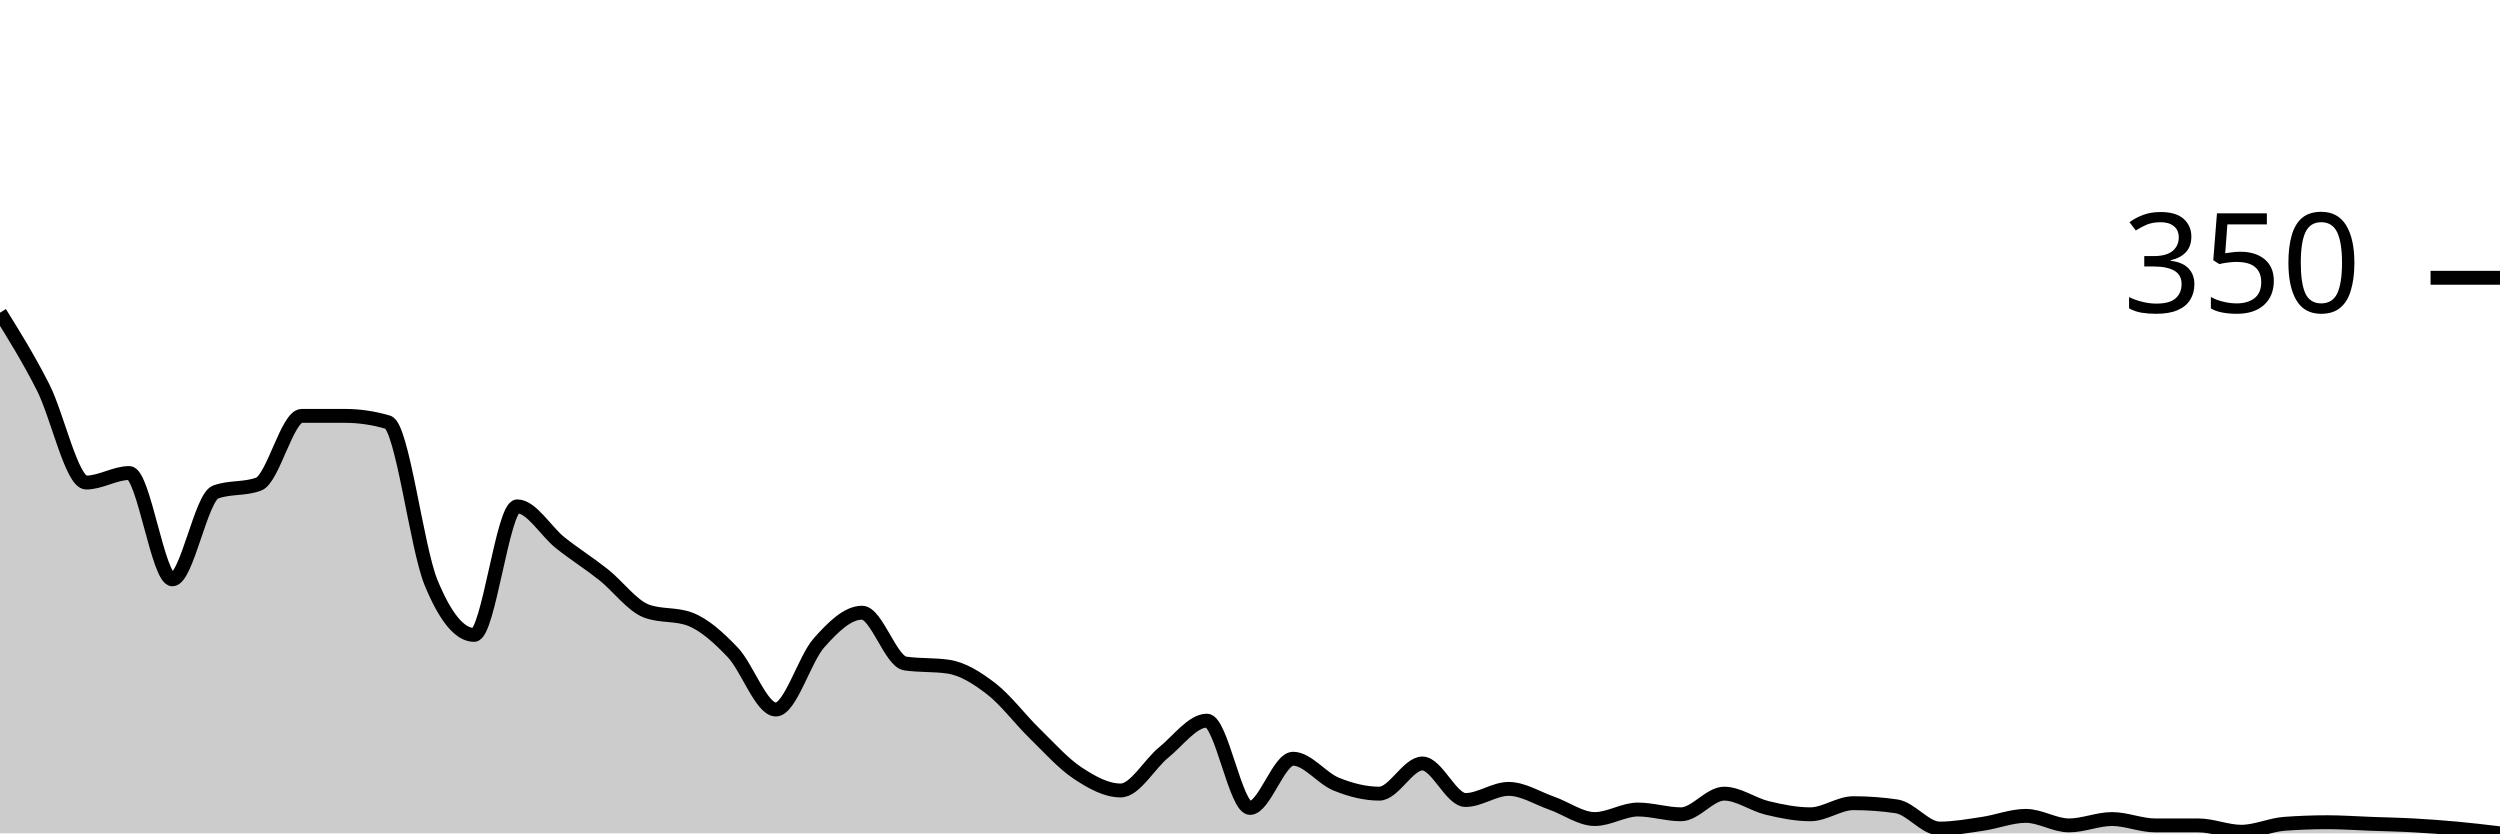
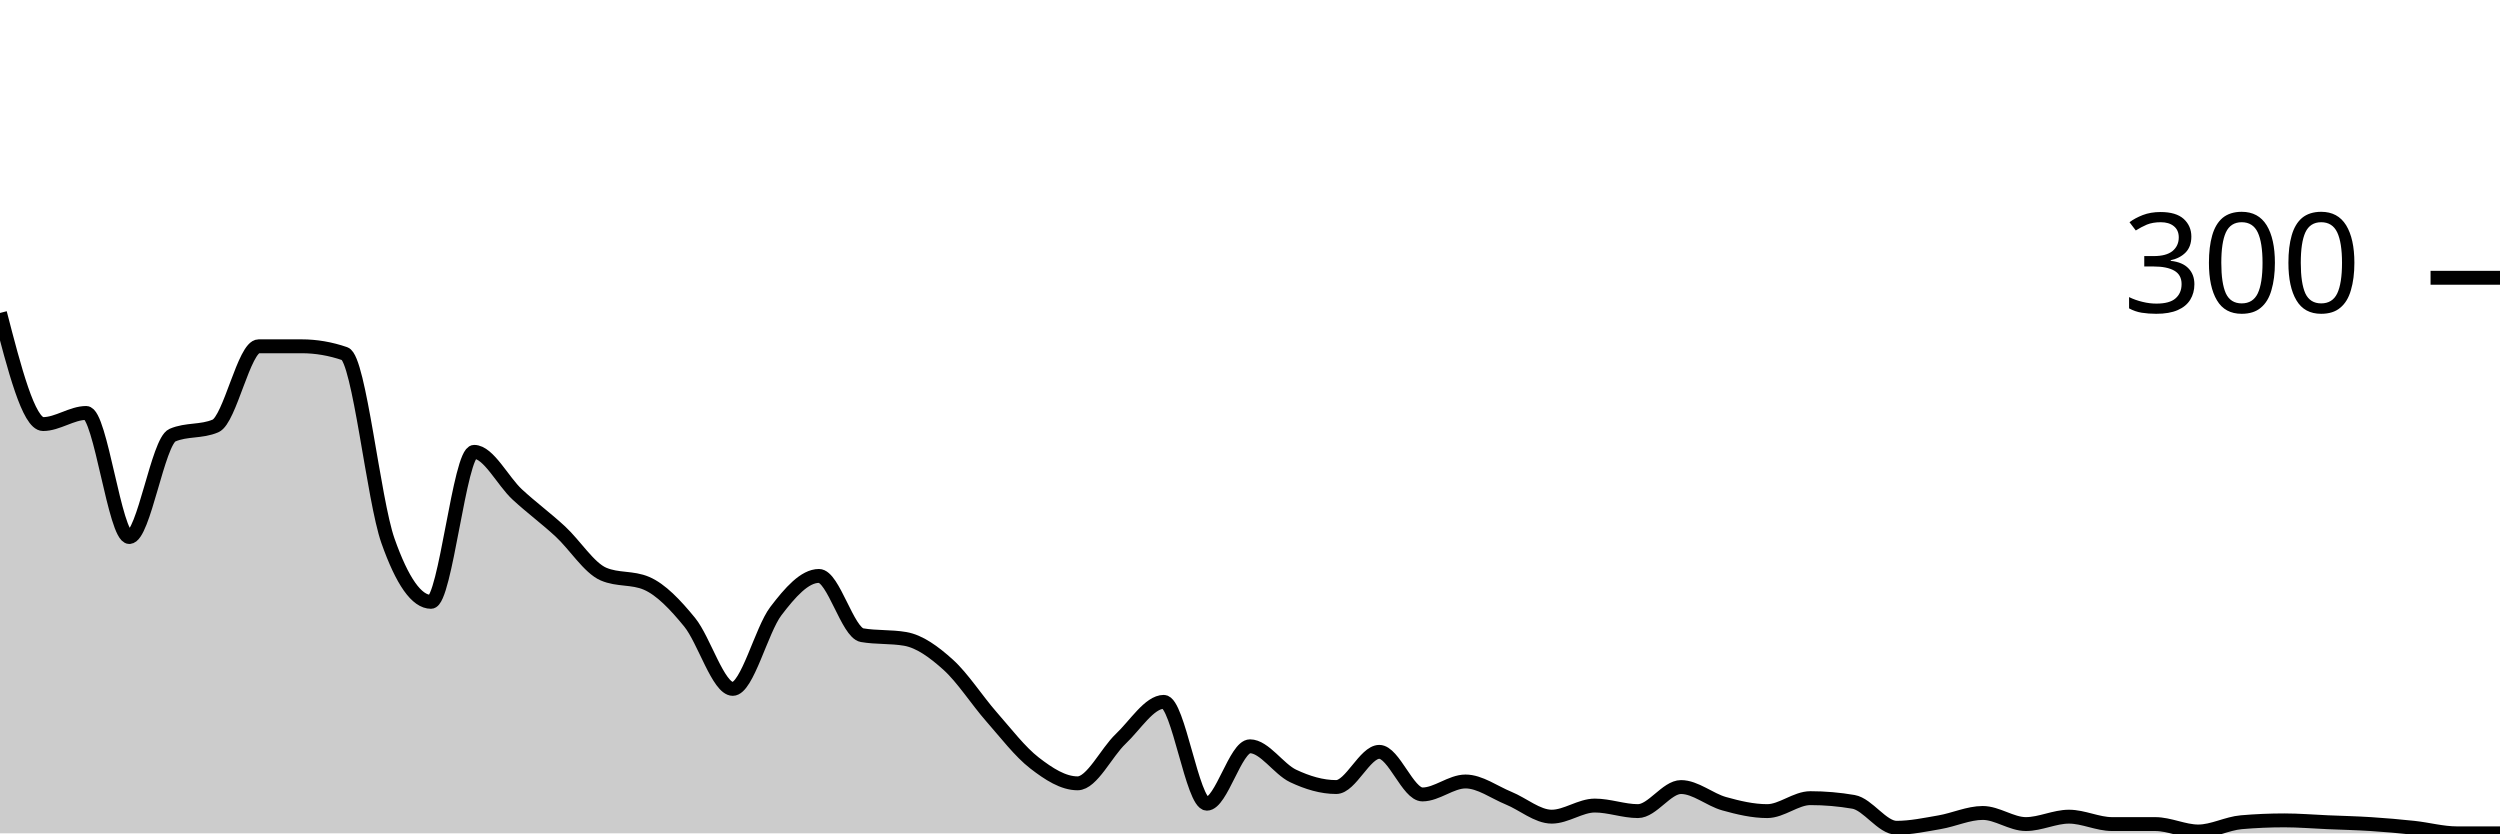
<svg xmlns="http://www.w3.org/2000/svg" viewBox="0 0 180 60">
  <g transform="translate(0,20)">
-     <path class="area" fill="rgba(0, 0, 0, 0.2)" d="M0,2.514C1.034,4.181,2.069,5.848,3.103,7.886C4.138,9.924,5.172,14.743,6.207,14.743C7.241,14.743,8.276,14.057,9.31,14.057C10.345,14.057,11.379,21.714,12.414,21.714C13.448,21.714,14.483,15.81,15.517,15.429C16.552,15.048,17.586,15.238,18.621,14.857C19.655,14.476,20.69,9.943,21.724,9.943C22.759,9.943,23.793,9.943,24.828,9.943C25.862,9.943,26.897,10.095,27.931,10.4C28.966,10.705,30,19.429,31.034,21.943C32.069,24.457,33.103,25.714,34.138,25.714C35.172,25.714,36.207,16.457,37.241,16.457C38.276,16.457,39.31,18.267,40.345,19.086C41.379,19.905,42.414,20.552,43.448,21.371C44.483,22.19,45.517,23.619,46.552,24C47.586,24.381,48.621,24.19,49.655,24.571C50.69,24.952,51.724,25.886,52.759,26.971C53.793,28.057,54.828,31.086,55.862,31.086C56.897,31.086,57.931,27.448,58.966,26.286C60,25.124,61.034,24.114,62.069,24.114C63.103,24.114,64.138,27.619,65.172,27.771C66.207,27.924,67.241,27.848,68.276,28C69.31,28.152,70.345,28.8,71.379,29.6C72.414,30.4,73.448,31.79,74.483,32.8C75.517,33.81,76.552,34.971,77.586,35.657C78.621,36.343,79.655,36.914,80.69,36.914C81.724,36.914,82.759,35.01,83.793,34.171C84.828,33.333,85.862,31.886,86.897,31.886C87.931,31.886,88.966,38.171,90,38.171C91.034,38.171,92.069,34.629,93.103,34.629C94.138,34.629,95.172,36.038,96.207,36.457C97.241,36.876,98.276,37.143,99.31,37.143C100.345,37.143,101.379,34.971,102.414,34.971C103.448,34.971,104.483,37.6,105.517,37.6C106.552,37.6,107.586,36.8,108.621,36.8C109.655,36.8,110.69,37.467,111.724,37.829C112.759,38.19,113.793,38.971,114.828,38.971C115.862,38.971,116.897,38.286,117.931,38.286C118.966,38.286,120,38.629,121.034,38.629C122.069,38.629,123.103,37.143,124.138,37.143C125.172,37.143,126.207,37.924,127.241,38.171C128.276,38.419,129.31,38.629,130.345,38.629C131.379,38.629,132.414,37.829,133.448,37.829C134.483,37.829,135.517,37.905,136.552,38.057C137.586,38.21,138.621,39.657,139.655,39.657C140.69,39.657,141.724,39.467,142.759,39.314C143.793,39.162,144.828,38.743,145.862,38.743C146.897,38.743,147.931,39.429,148.966,39.429C150,39.429,151.034,38.971,152.069,38.971C153.103,38.971,154.138,39.429,155.172,39.429C156.207,39.429,157.241,39.429,158.276,39.429C159.31,39.429,160.345,39.886,161.379,39.886C162.414,39.886,163.448,39.39,164.483,39.314C165.517,39.238,166.552,39.2,167.586,39.2C168.621,39.2,169.655,39.276,170.69,39.314C171.724,39.352,172.759,39.371,173.793,39.429C174.828,39.486,175.862,39.562,176.897,39.657C177.931,39.752,178.966,39.876,180,40L180,40C178.966,40,177.931,40,176.897,40C175.862,40,174.828,40,173.793,40C172.759,40,171.724,40,170.69,40C169.655,40,168.621,40,167.586,40C166.552,40,165.517,40,164.483,40C163.448,40,162.414,40,161.379,40C160.345,40,159.31,40,158.276,40C157.241,40,156.207,40,155.172,40C154.138,40,153.103,40,152.069,40C151.034,40,150,40,148.966,40C147.931,40,146.897,40,145.862,40C144.828,40,143.793,40,142.759,40C141.724,40,140.69,40,139.655,40C138.621,40,137.586,40,136.552,40C135.517,40,134.483,40,133.448,40C132.414,40,131.379,40,130.345,40C129.31,40,128.276,40,127.241,40C126.207,40,125.172,40,124.138,40C123.103,40,122.069,40,121.034,40C120,40,118.966,40,117.931,40C116.897,40,115.862,40,114.828,40C113.793,40,112.759,40,111.724,40C110.69,40,109.655,40,108.621,40C107.586,40,106.552,40,105.517,40C104.483,40,103.448,40,102.414,40C101.379,40,100.345,40,99.31,40C98.276,40,97.241,40,96.207,40C95.172,40,94.138,40,93.103,40C92.069,40,91.034,40,90,40C88.966,40,87.931,40,86.897,40C85.862,40,84.828,40,83.793,40C82.759,40,81.724,40,80.69,40C79.655,40,78.621,40,77.586,40C76.552,40,75.517,40,74.483,40C73.448,40,72.414,40,71.379,40C70.345,40,69.31,40,68.276,40C67.241,40,66.207,40,65.172,40C64.138,40,63.103,40,62.069,40C61.034,40,60,40,58.966,40C57.931,40,56.897,40,55.862,40C54.828,40,53.793,40,52.759,40C51.724,40,50.69,40,49.655,40C48.621,40,47.586,40,46.552,40C45.517,40,44.483,40,43.448,40C42.414,40,41.379,40,40.345,40C39.31,40,38.276,40,37.241,40C36.207,40,35.172,40,34.138,40C33.103,40,32.069,40,31.034,40C30,40,28.966,40,27.931,40C26.897,40,25.862,40,24.828,40C23.793,40,22.759,40,21.724,40C20.69,40,19.655,40,18.621,40C17.586,40,16.552,40,15.517,40C14.483,40,13.448,40,12.414,40C11.379,40,10.345,40,9.31,40C8.276,40,7.241,40,6.207,40C5.172,40,4.138,40,3.103,40C2.069,40,1.034,40,0,40Z" />
-     <path class="line" stroke="black" fill="none" d="M0,2.514C1.034,4.181,2.069,5.848,3.103,7.886C4.138,9.924,5.172,14.743,6.207,14.743C7.241,14.743,8.276,14.057,9.31,14.057C10.345,14.057,11.379,21.714,12.414,21.714C13.448,21.714,14.483,15.81,15.517,15.429C16.552,15.048,17.586,15.238,18.621,14.857C19.655,14.476,20.69,9.943,21.724,9.943C22.759,9.943,23.793,9.943,24.828,9.943C25.862,9.943,26.897,10.095,27.931,10.4C28.966,10.705,30,19.429,31.034,21.943C32.069,24.457,33.103,25.714,34.138,25.714C35.172,25.714,36.207,16.457,37.241,16.457C38.276,16.457,39.31,18.267,40.345,19.086C41.379,19.905,42.414,20.552,43.448,21.371C44.483,22.19,45.517,23.619,46.552,24C47.586,24.381,48.621,24.19,49.655,24.571C50.69,24.952,51.724,25.886,52.759,26.971C53.793,28.057,54.828,31.086,55.862,31.086C56.897,31.086,57.931,27.448,58.966,26.286C60,25.124,61.034,24.114,62.069,24.114C63.103,24.114,64.138,27.619,65.172,27.771C66.207,27.924,67.241,27.848,68.276,28C69.31,28.152,70.345,28.8,71.379,29.6C72.414,30.4,73.448,31.79,74.483,32.8C75.517,33.81,76.552,34.971,77.586,35.657C78.621,36.343,79.655,36.914,80.69,36.914C81.724,36.914,82.759,35.01,83.793,34.171C84.828,33.333,85.862,31.886,86.897,31.886C87.931,31.886,88.966,38.171,90,38.171C91.034,38.171,92.069,34.629,93.103,34.629C94.138,34.629,95.172,36.038,96.207,36.457C97.241,36.876,98.276,37.143,99.31,37.143C100.345,37.143,101.379,34.971,102.414,34.971C103.448,34.971,104.483,37.6,105.517,37.6C106.552,37.6,107.586,36.8,108.621,36.8C109.655,36.8,110.69,37.467,111.724,37.829C112.759,38.19,113.793,38.971,114.828,38.971C115.862,38.971,116.897,38.286,117.931,38.286C118.966,38.286,120,38.629,121.034,38.629C122.069,38.629,123.103,37.143,124.138,37.143C125.172,37.143,126.207,37.924,127.241,38.171C128.276,38.419,129.31,38.629,130.345,38.629C131.379,38.629,132.414,37.829,133.448,37.829C134.483,37.829,135.517,37.905,136.552,38.057C137.586,38.21,138.621,39.657,139.655,39.657C140.69,39.657,141.724,39.467,142.759,39.314C143.793,39.162,144.828,38.743,145.862,38.743C146.897,38.743,147.931,39.429,148.966,39.429C150,39.429,151.034,38.971,152.069,38.971C153.103,38.971,154.138,39.429,155.172,39.429C156.207,39.429,157.241,39.429,158.276,39.429C159.31,39.429,160.345,39.886,161.379,39.886C162.414,39.886,163.448,39.39,164.483,39.314C165.517,39.238,166.552,39.2,167.586,39.2C168.621,39.2,169.655,39.276,170.69,39.314C171.724,39.352,172.759,39.371,173.793,39.429C174.828,39.486,175.862,39.562,176.897,39.657C177.931,39.752,178.966,39.876,180,40" />
+     <path class="area" fill="rgba(0, 0, 0, 0.2)" d="M0,2.533C1.034,6.533,2.069,10.533,3.103,10.533C4.138,10.533,5.172,9.733,6.207,9.733C7.241,9.733,8.276,18.667,9.31,18.667C10.345,18.667,11.379,11.778,12.414,11.333C13.448,10.889,14.483,11.111,15.517,10.667C16.552,10.222,17.586,4.933,18.621,4.933C19.655,4.933,20.69,4.933,21.724,4.933C22.759,4.933,23.793,5.111,24.828,5.467C25.862,5.822,26.897,16,27.931,18.933C28.966,21.867,30,23.333,31.034,23.333C32.069,23.333,33.103,12.533,34.138,12.533C35.172,12.533,36.207,14.644,37.241,15.6C38.276,16.556,39.31,17.311,40.345,18.267C41.379,19.222,42.414,20.889,43.448,21.333C44.483,21.778,45.517,21.556,46.552,22C47.586,22.444,48.621,23.533,49.655,24.8C50.69,26.067,51.724,29.6,52.759,29.6C53.793,29.6,54.828,25.356,55.862,24C56.897,22.644,57.931,21.467,58.966,21.467C60,21.467,61.034,25.556,62.069,25.733C63.103,25.911,64.138,25.822,65.172,26C66.207,26.178,67.241,26.933,68.276,27.867C69.31,28.8,70.345,30.422,71.379,31.6C72.414,32.778,73.448,34.133,74.483,34.933C75.517,35.733,76.552,36.4,77.586,36.4C78.621,36.4,79.655,34.178,80.69,33.2C81.724,32.222,82.759,30.533,83.793,30.533C84.828,30.533,85.862,37.867,86.897,37.867C87.931,37.867,88.966,33.733,90,33.733C91.034,33.733,92.069,35.378,93.103,35.867C94.138,36.356,95.172,36.667,96.207,36.667C97.241,36.667,98.276,34.133,99.31,34.133C100.345,34.133,101.379,37.2,102.414,37.2C103.448,37.2,104.483,36.267,105.517,36.267C106.552,36.267,107.586,37.044,108.621,37.467C109.655,37.889,110.69,38.8,111.724,38.8C112.759,38.8,113.793,38,114.828,38C115.862,38,116.897,38.4,117.931,38.4C118.966,38.4,120,36.667,121.034,36.667C122.069,36.667,123.103,37.578,124.138,37.867C125.172,38.156,126.207,38.4,127.241,38.4C128.276,38.4,129.31,37.467,130.345,37.467C131.379,37.467,132.414,37.556,133.448,37.733C134.483,37.911,135.517,39.6,136.552,39.6C137.586,39.6,138.621,39.378,139.655,39.2C140.69,39.022,141.724,38.533,142.759,38.533C143.793,38.533,144.828,39.333,145.862,39.333C146.897,39.333,147.931,38.8,148.966,38.8C150,38.8,151.034,39.333,152.069,39.333C153.103,39.333,154.138,39.333,155.172,39.333C156.207,39.333,157.241,39.867,158.276,39.867C159.31,39.867,160.345,39.289,161.379,39.2C162.414,39.111,163.448,39.067,164.483,39.067C165.517,39.067,166.552,39.156,167.586,39.2C168.621,39.244,169.655,39.267,170.69,39.333C171.724,39.4,172.759,39.489,173.793,39.6C174.828,39.711,175.862,40,176.897,40C177.931,40,178.966,40,180,40L180,40C178.966,40,177.931,40,176.897,40C175.862,40,174.828,40,173.793,40C172.759,40,171.724,40,170.69,40C169.655,40,168.621,40,167.586,40C166.552,40,165.517,40,164.483,40C163.448,40,162.414,40,161.379,40C160.345,40,159.31,40,158.276,40C157.241,40,156.207,40,155.172,40C154.138,40,153.103,40,152.069,40C151.034,40,150,40,148.966,40C147.931,40,146.897,40,145.862,40C144.828,40,143.793,40,142.759,40C141.724,40,140.69,40,139.655,40C138.621,40,137.586,40,136.552,40C135.517,40,134.483,40,133.448,40C132.414,40,131.379,40,130.345,40C129.31,40,128.276,40,127.241,40C126.207,40,125.172,40,124.138,40C123.103,40,122.069,40,121.034,40C120,40,118.966,40,117.931,40C116.897,40,115.862,40,114.828,40C113.793,40,112.759,40,111.724,40C110.69,40,109.655,40,108.621,40C107.586,40,106.552,40,105.517,40C104.483,40,103.448,40,102.414,40C101.379,40,100.345,40,99.31,40C98.276,40,97.241,40,96.207,40C95.172,40,94.138,40,93.103,40C92.069,40,91.034,40,90,40C88.966,40,87.931,40,86.897,40C85.862,40,84.828,40,83.793,40C82.759,40,81.724,40,80.69,40C79.655,40,78.621,40,77.586,40C76.552,40,75.517,40,74.483,40C73.448,40,72.414,40,71.379,40C70.345,40,69.31,40,68.276,40C67.241,40,66.207,40,65.172,40C64.138,40,63.103,40,62.069,40C61.034,40,60,40,58.966,40C57.931,40,56.897,40,55.862,40C54.828,40,53.793,40,52.759,40C51.724,40,50.69,40,49.655,40C48.621,40,47.586,40,46.552,40C45.517,40,44.483,40,43.448,40C42.414,40,41.379,40,40.345,40C39.31,40,38.276,40,37.241,40C36.207,40,35.172,40,34.138,40C33.103,40,32.069,40,31.034,40C30,40,28.966,40,27.931,40C26.897,40,25.862,40,24.828,40C23.793,40,22.759,40,21.724,40C20.69,40,19.655,40,18.621,40C17.586,40,16.552,40,15.517,40C14.483,40,13.448,40,12.414,40C11.379,40,10.345,40,9.31,40C8.276,40,7.241,40,6.207,40C5.172,40,4.138,40,3.103,40C2.069,40,1.034,40,0,40Z" />
+     <path class="line" stroke="black" fill="none" d="M0,2.533C1.034,6.533,2.069,10.533,3.103,10.533C4.138,10.533,5.172,9.733,6.207,9.733C7.241,9.733,8.276,18.667,9.31,18.667C10.345,18.667,11.379,11.778,12.414,11.333C13.448,10.889,14.483,11.111,15.517,10.667C16.552,10.222,17.586,4.933,18.621,4.933C19.655,4.933,20.69,4.933,21.724,4.933C22.759,4.933,23.793,5.111,24.828,5.467C25.862,5.822,26.897,16,27.931,18.933C28.966,21.867,30,23.333,31.034,23.333C32.069,23.333,33.103,12.533,34.138,12.533C35.172,12.533,36.207,14.644,37.241,15.6C38.276,16.556,39.31,17.311,40.345,18.267C41.379,19.222,42.414,20.889,43.448,21.333C44.483,21.778,45.517,21.556,46.552,22C47.586,22.444,48.621,23.533,49.655,24.8C50.69,26.067,51.724,29.6,52.759,29.6C53.793,29.6,54.828,25.356,55.862,24C56.897,22.644,57.931,21.467,58.966,21.467C60,21.467,61.034,25.556,62.069,25.733C63.103,25.911,64.138,25.822,65.172,26C66.207,26.178,67.241,26.933,68.276,27.867C69.31,28.8,70.345,30.422,71.379,31.6C72.414,32.778,73.448,34.133,74.483,34.933C75.517,35.733,76.552,36.4,77.586,36.4C78.621,36.4,79.655,34.178,80.69,33.2C81.724,32.222,82.759,30.533,83.793,30.533C84.828,30.533,85.862,37.867,86.897,37.867C87.931,37.867,88.966,33.733,90,33.733C91.034,33.733,92.069,35.378,93.103,35.867C94.138,36.356,95.172,36.667,96.207,36.667C97.241,36.667,98.276,34.133,99.31,34.133C100.345,34.133,101.379,37.2,102.414,37.2C103.448,37.2,104.483,36.267,105.517,36.267C106.552,36.267,107.586,37.044,108.621,37.467C109.655,37.889,110.69,38.8,111.724,38.8C112.759,38.8,113.793,38,114.828,38C115.862,38,116.897,38.4,117.931,38.4C118.966,38.4,120,36.667,121.034,36.667C122.069,36.667,123.103,37.578,124.138,37.867C125.172,38.156,126.207,38.4,127.241,38.4C128.276,38.4,129.31,37.467,130.345,37.467C131.379,37.467,132.414,37.556,133.448,37.733C134.483,37.911,135.517,39.6,136.552,39.6C137.586,39.6,138.621,39.378,139.655,39.2C140.69,39.022,141.724,38.533,142.759,38.533C143.793,38.533,144.828,39.333,145.862,39.333C146.897,39.333,147.931,38.8,148.966,38.8C150,38.8,151.034,39.333,152.069,39.333C153.103,39.333,154.138,39.333,155.172,39.333C156.207,39.333,157.241,39.867,158.276,39.867C159.31,39.867,160.345,39.289,161.379,39.2C162.414,39.111,163.448,39.067,164.483,39.067C165.517,39.067,166.552,39.156,167.586,39.2C168.621,39.244,169.655,39.267,170.69,39.333C171.724,39.4,172.759,39.489,173.793,39.6C174.828,39.711,175.862,40,176.897,40C177.931,40,178.966,40,180,40" />
    <path class="axis-ceiling" stroke-width="1" stroke="black" fill="none" d="M175,0L180,0" />
-     <text class="axis-ceiling-label" font-family="sans-serif" text-anchor="end" font-size="10px" x="170" y="2.5">350</text>
+     <text class="axis-ceiling-label" font-family="sans-serif" text-anchor="end" font-size="10px" x="170" y="2.5">300</text>
  </g>
</svg>
